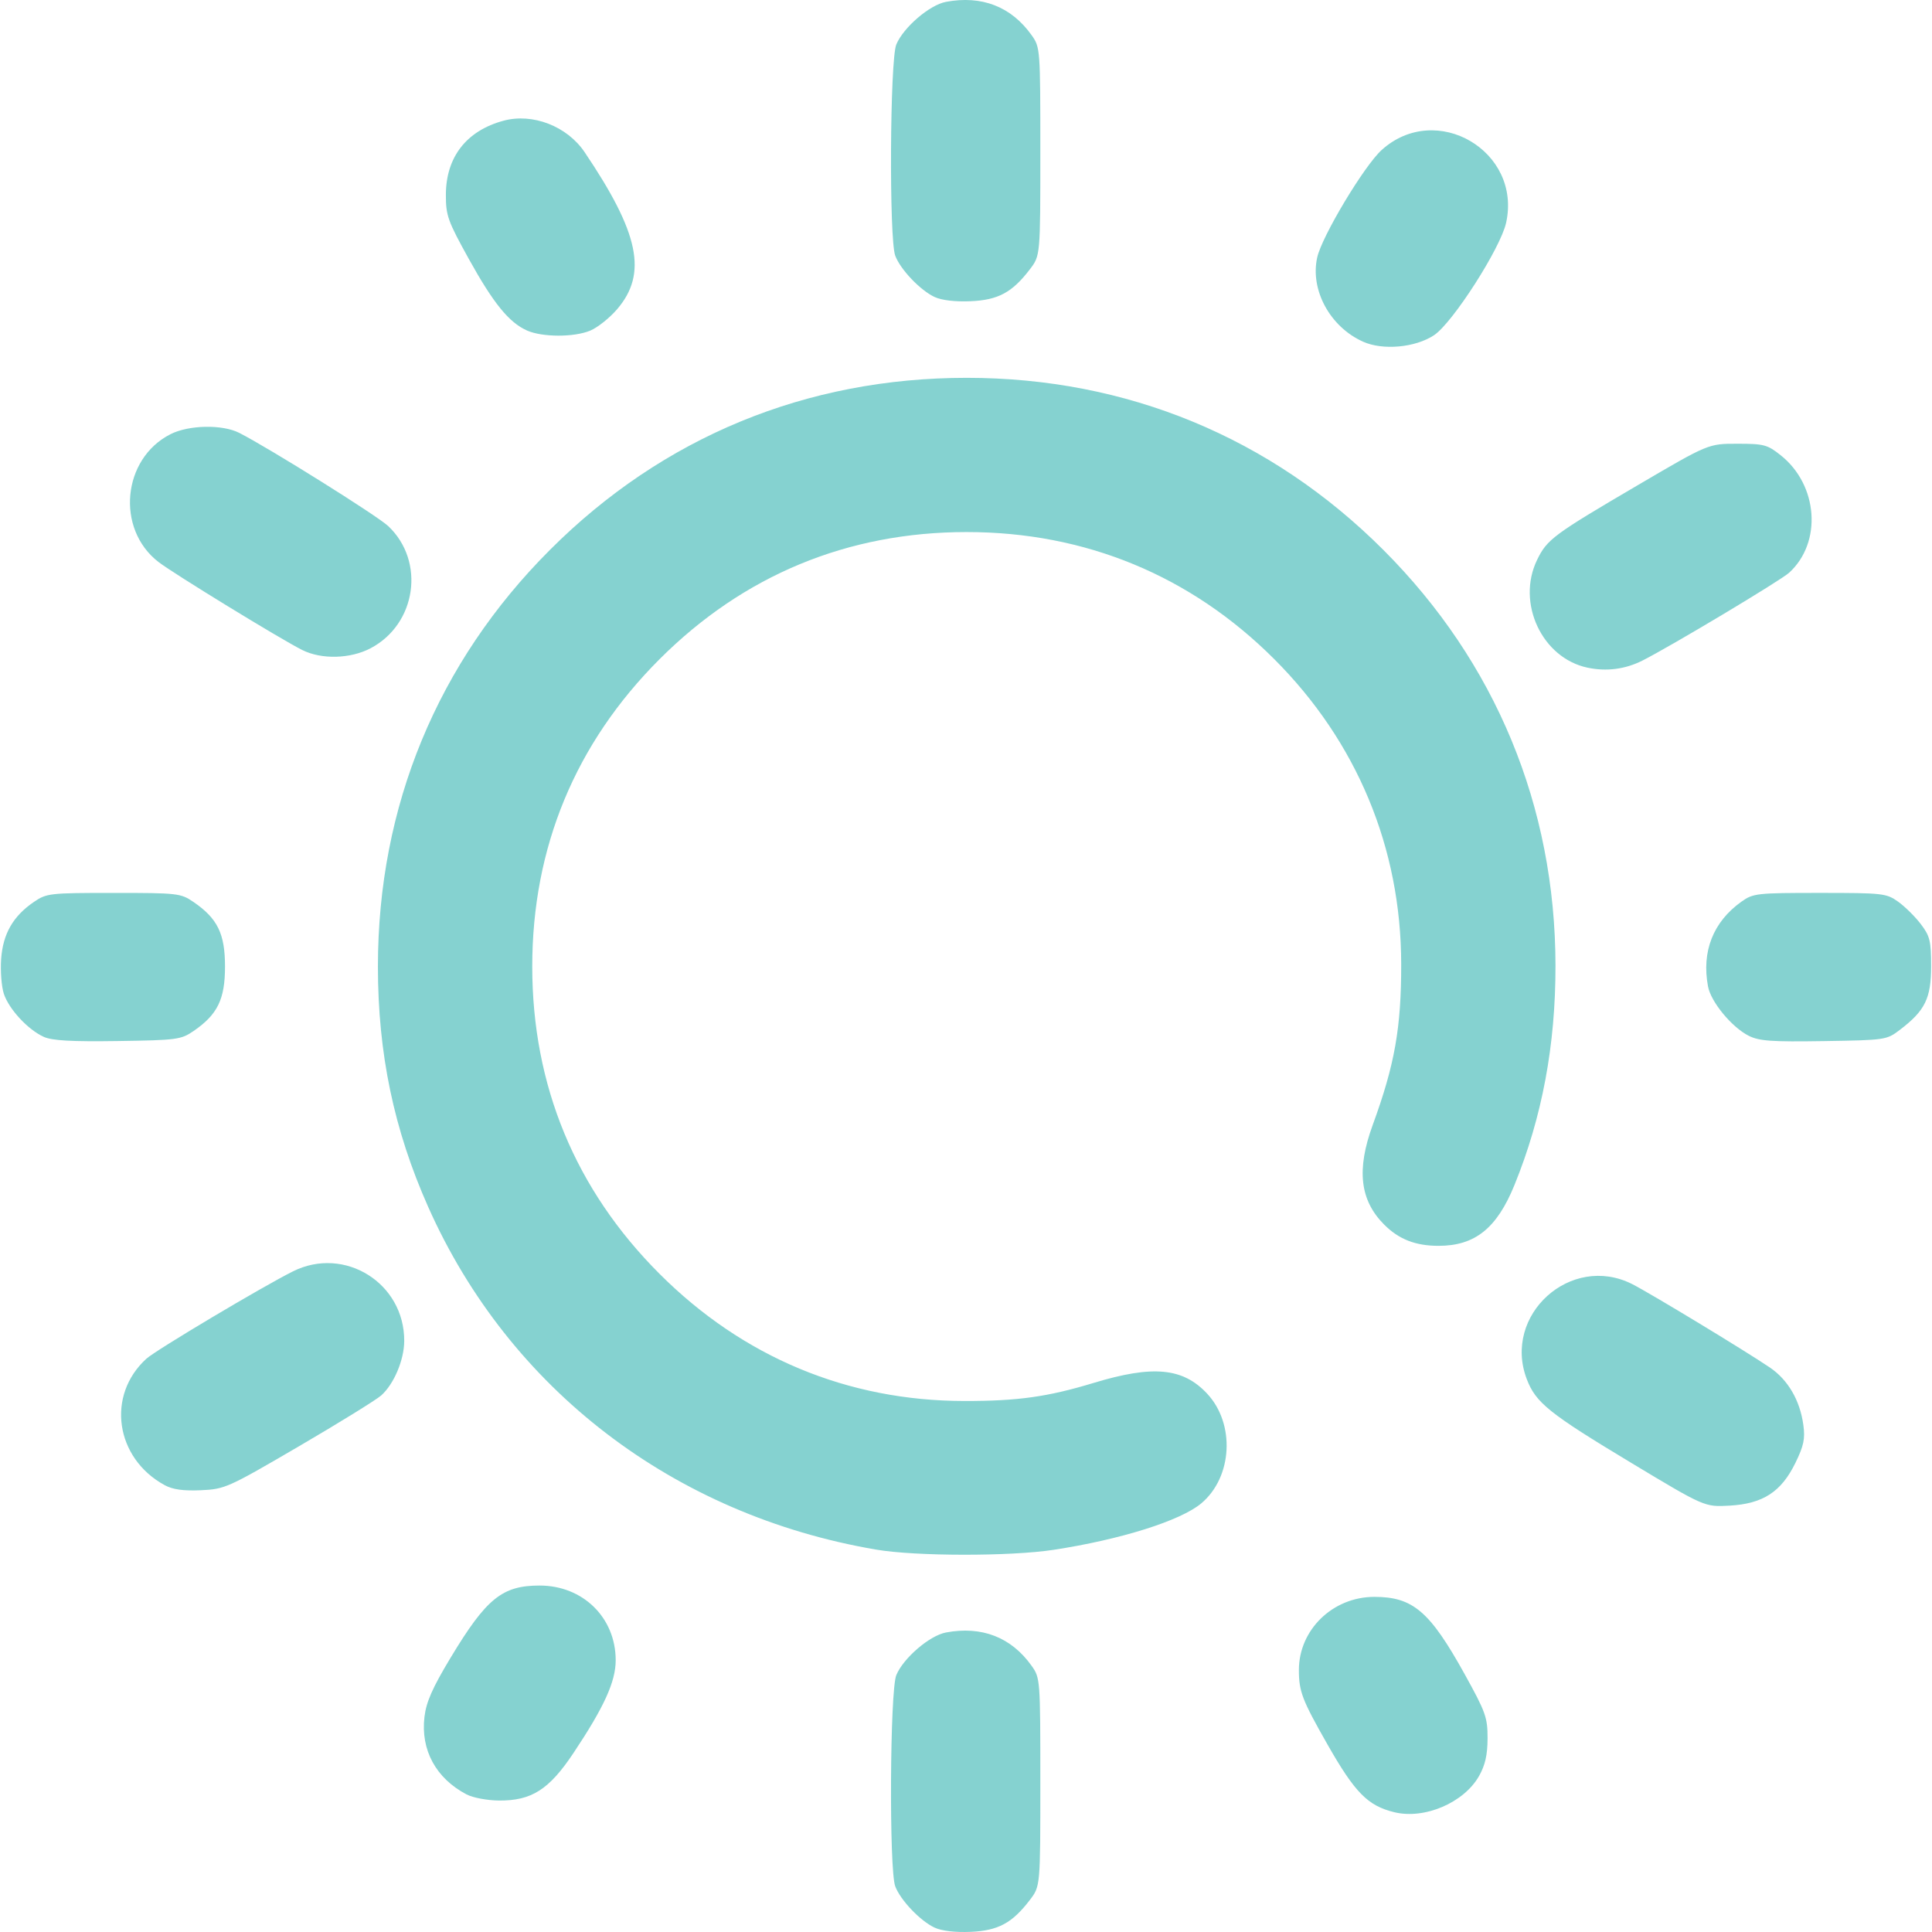
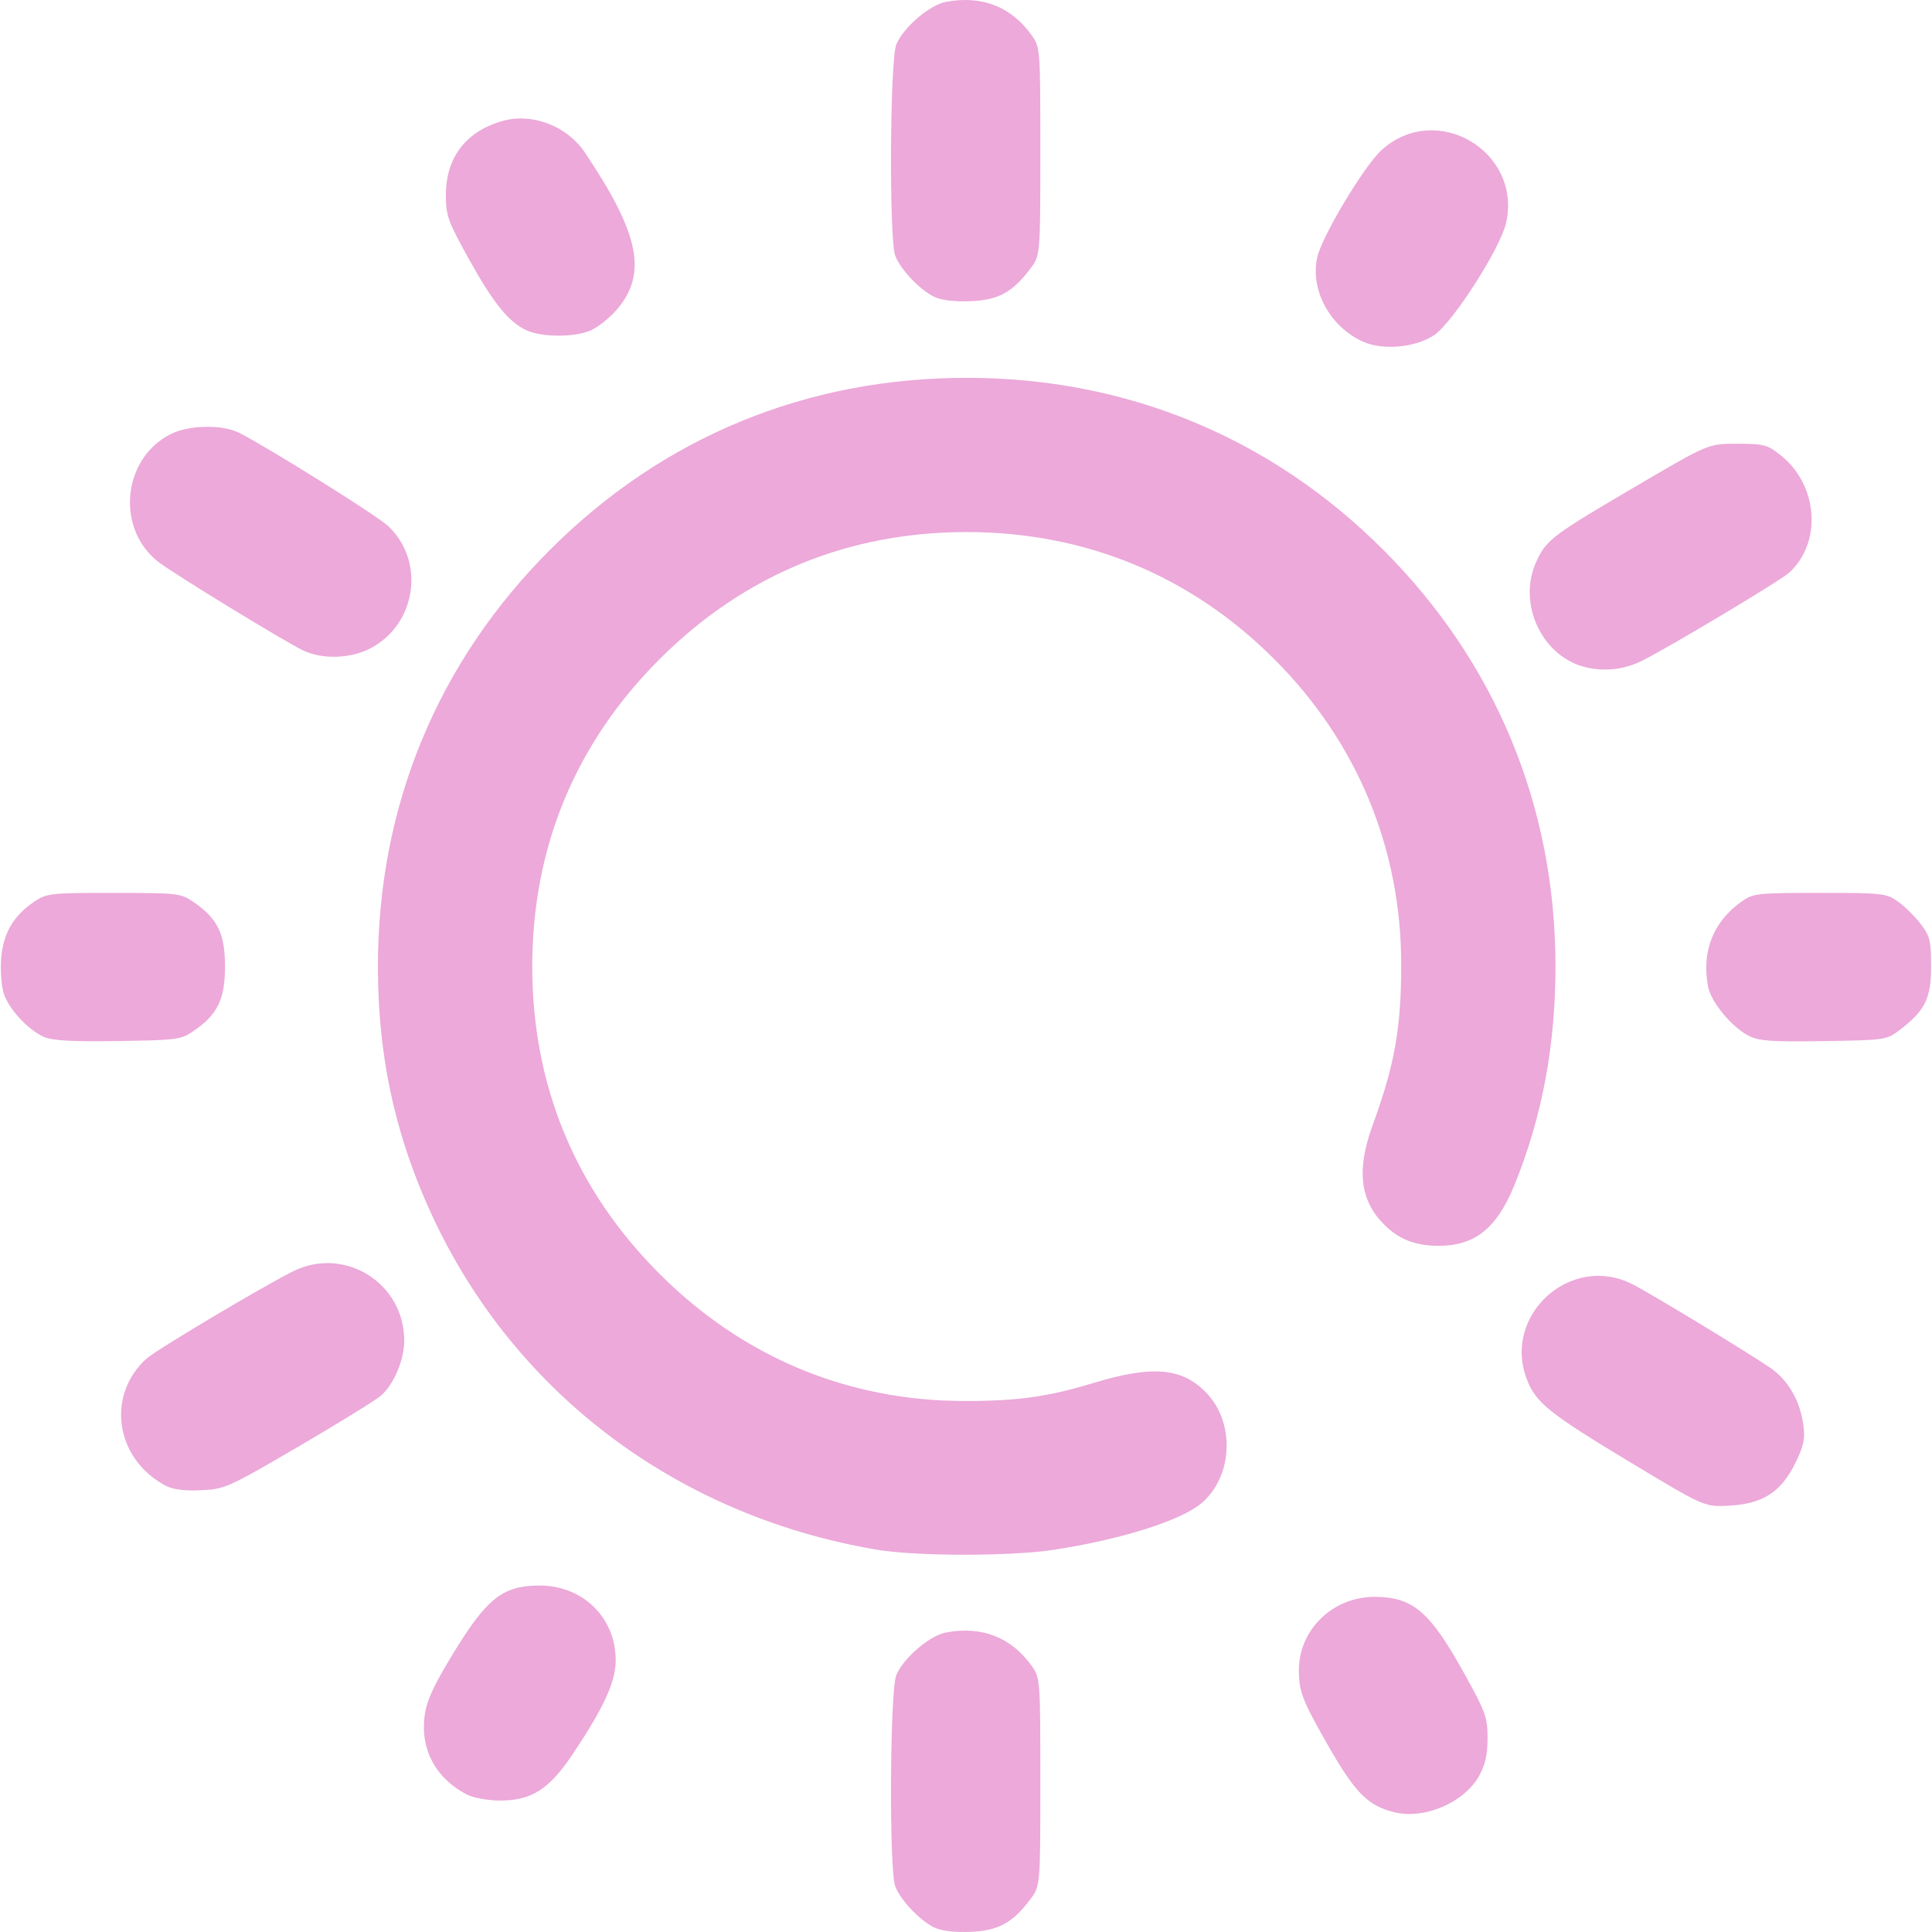
<svg xmlns="http://www.w3.org/2000/svg" xmlns:xlink="http://www.w3.org/1999/xlink" width="512" height="512" viewBox="0 0 135.467 135.467" version="1.1" id="svg1" xml:space="preserve">
  <defs id="defs1">
    <linearGradient id="linearGradient11">
-       <stop style="stop-color:#85d2d0;stop-opacity:1;" offset="0" id="stop11" />
-       <stop style="stop-color:#85d2d0;stop-opacity:1" offset="1" id="stop12" />
+       <stop style="stop-color:#eca9d9;stop-opacity:1;" offset="0" id="stop11" />
+       <stop style="stop-color:#eca9d9;stop-opacity:1" offset="1" id="stop12" />
    </linearGradient>
    <linearGradient xlink:href="#linearGradient11" id="linearGradient12" x1="32.192" y1="210.029" x2="133.183" y2="210.029" gradientUnits="userSpaceOnUse" />
  </defs>
  <g id="layer1" transform="matrix(0.9377842,0,0,0.9377842,-29.99041,-129.1272)">
    <path style="fill:url(#linearGradient12);fill-opacity:1" d="m 101.862,281.823 c -1.072,-0.499 -2.556,-2.055 -2.946,-3.09 -0.466,-1.237 -0.398,-14.652 0.081,-15.795 0.535,-1.279 2.489,-2.955 3.711,-3.184 2.678,-0.502 4.88,0.353 6.402,2.487 0.647,0.907 0.655,1.012 0.655,8.701 0,7.783 0,7.783 -0.775,8.8 -1.328,1.741 -2.373,2.305 -4.439,2.395 -1.144,0.05 -2.161,-0.069 -2.687,-0.314 z m 34.368,-8.631 c -1.983,-0.484 -2.941,-1.457 -5.002,-5.078 -1.887,-3.314 -2.131,-3.95 -2.131,-5.552 0,-3.014 2.534,-5.471 5.642,-5.471 2.886,0 4.151,1.083 6.753,5.779 1.571,2.836 1.716,3.241 1.712,4.798 -0.003,1.235 -0.178,2.006 -0.638,2.819 -1.132,1.999 -4.078,3.257 -6.335,2.705 z m -69.363,-1.329 c -2.296,-1.208 -3.444,-3.322 -3.15,-5.8 0.132,-1.115 0.598,-2.17 1.944,-4.406 2.68,-4.45 3.866,-5.413 6.666,-5.413 3.241,0 5.688,2.403 5.688,5.585 0,1.602 -0.866,3.503 -3.166,6.951 -1.816,2.722 -3.126,3.556 -5.557,3.539 -0.871,-0.006 -1.958,-0.211 -2.425,-0.457 z m 30.621,-18.306 c -15.134,-2.583 -27.434,-11.995 -33.497,-25.633 -2.562,-5.762 -3.754,-11.467 -3.754,-17.964 0,-11.973 4.444,-22.735 12.867,-31.157 8.434,-8.434 19.157,-12.859 31.157,-12.859 11.96,0 22.736,4.451 31.151,12.866 8.393,8.393 12.856,19.172 12.871,31.083 0.007,5.946 -0.998,11.318 -3.07,16.41 -1.315,3.23 -2.952,4.541 -5.672,4.541 -1.72,0 -2.966,-0.485 -4.063,-1.583 -1.821,-1.821 -2.085,-4.102 -0.863,-7.448 1.649,-4.513 2.136,-7.263 2.132,-12.025 -0.008,-8.699 -3.309,-16.629 -9.497,-22.817 -6.239,-6.239 -14.123,-9.496 -22.989,-9.496 -8.9,0 -16.684,3.223 -22.973,9.512 -6.289,6.289 -9.512,14.073 -9.512,22.973 0,8.9 3.223,16.684 9.512,22.973 6.238,6.238 14.068,9.505 22.801,9.513 3.989,0.004 6.224,-0.309 9.668,-1.354 4.433,-1.345 6.674,-1.132 8.482,0.806 2.108,2.26 1.897,6.235 -0.436,8.198 -1.545,1.3 -6.027,2.71 -11.051,3.478 -3.247,0.496 -10.311,0.487 -13.264,-0.017 z m 56.444,-6.495 c -6.123,-3.684 -7.122,-4.484 -7.794,-6.245 -1.834,-4.801 3.29,-9.43 7.876,-7.114 1.33,0.672 8.437,4.977 10.292,6.235 1.364,0.925 2.257,2.456 2.51,4.304 0.141,1.028 0.03,1.555 -0.598,2.838 -1.058,2.163 -2.424,3.049 -4.917,3.189 -1.866,0.105 -1.866,0.105 -7.369,-3.206 z m -109.643,1.674 c -3.696,-2.017 -4.375,-6.708 -1.366,-9.45 0.705,-0.643 8.682,-5.396 10.962,-6.533 3.862,-1.925 8.342,0.88 8.319,5.209 -0.007,1.416 -0.769,3.217 -1.72,4.067 -0.37,0.33 -3.139,2.042 -6.154,3.804 -5.317,3.107 -5.538,3.206 -7.338,3.285 -1.312,0.058 -2.104,-0.054 -2.702,-0.381 z M 35.257,215.221 c -1.182,-0.531 -2.608,-2.068 -2.989,-3.221 -0.176,-0.534 -0.267,-1.707 -0.202,-2.608 0.136,-1.878 0.89,-3.194 2.439,-4.255 0.957,-0.655 1.173,-0.68 5.973,-0.68 4.8,0 5.016,0.025 5.973,0.68 1.796,1.231 2.353,2.371 2.353,4.823 0,2.451 -0.556,3.591 -2.352,4.823 -0.937,0.643 -1.247,0.684 -5.67,0.749 -3.444,0.051 -4.902,-0.031 -5.525,-0.311 z m 127.48,-0.079 c -1.271,-0.64 -2.832,-2.529 -3.05,-3.692 -0.49,-2.614 0.383,-4.83 2.499,-6.339 0.876,-0.625 1.143,-0.655 5.857,-0.655 4.714,0 4.981,0.03 5.857,0.655 0.505,0.36 1.267,1.112 1.693,1.671 0.688,0.902 0.775,1.258 0.775,3.155 0,2.402 -0.448,3.317 -2.325,4.75 -1.002,0.765 -1.077,0.776 -5.695,0.849 -3.902,0.062 -4.834,-0.004 -5.611,-0.395 z m -12.063,-27.528 c -3.399,-0.721 -5.325,-4.837 -3.769,-8.053 0.746,-1.54 1.209,-1.884 7.591,-5.627 5.221,-3.062 5.221,-3.062 7.382,-3.062 1.986,0 2.249,0.07 3.246,0.863 2.801,2.229 3.108,6.517 0.628,8.782 -0.638,0.583 -8.872,5.513 -10.973,6.57 -1.287,0.648 -2.688,0.828 -4.105,0.527 z m -96.096,-1.319 c -1.602,-0.801 -9.628,-5.716 -10.75,-6.583 -3.198,-2.47 -2.71,-7.713 0.889,-9.549 1.372,-0.7 3.89,-0.749 5.159,-0.1 2.264,1.157 10.31,6.192 11.13,6.965 2.788,2.629 2.114,7.324 -1.311,9.132 -1.516,0.8 -3.674,0.857 -5.118,0.134 z m 79.316,-23.054 c -2.469,-1.106 -3.972,-3.873 -3.426,-6.304 0.358,-1.592 3.513,-6.849 4.819,-8.029 4.075,-3.681 10.498,0.083 9.302,5.452 -0.424,1.903 -4.001,7.48 -5.387,8.397 -1.402,0.928 -3.826,1.149 -5.308,0.485 z m -62.512,-0.836 c -1.346,-0.599 -2.51,-2.031 -4.352,-5.356 -1.571,-2.836 -1.716,-3.241 -1.712,-4.798 0.008,-2.818 1.544,-4.787 4.316,-5.533 2.177,-0.586 4.748,0.412 6.056,2.35 4.091,6.063 4.715,9.079 2.431,11.747 -0.557,0.651 -1.46,1.37 -2.006,1.598 -1.212,0.506 -3.587,0.502 -4.734,-0.008 z m 30.48,-2.503 c -1.072,-0.499 -2.556,-2.055 -2.946,-3.09 -0.466,-1.237 -0.398,-14.652 0.081,-15.795 0.535,-1.279 2.489,-2.955 3.711,-3.184 2.678,-0.502 4.88,0.353 6.402,2.487 0.647,0.907 0.655,1.012 0.655,8.701 0,7.783 0,7.783 -0.775,8.8 -1.328,1.741 -2.373,2.305 -4.439,2.395 -1.144,0.05 -2.161,-0.069 -2.687,-0.314 z" id="path11" />
  </g>
</svg>
